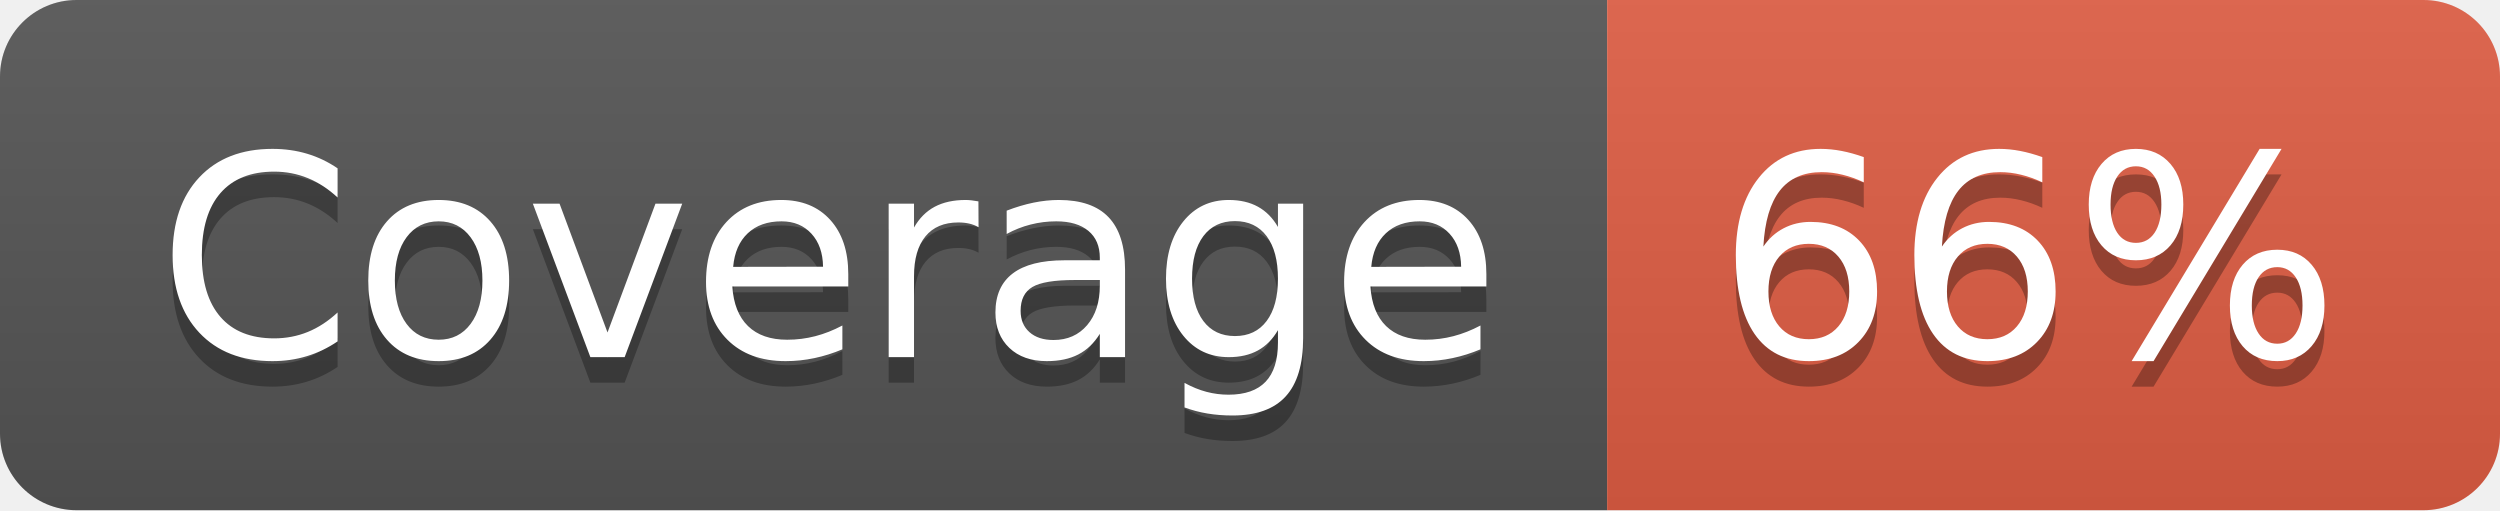
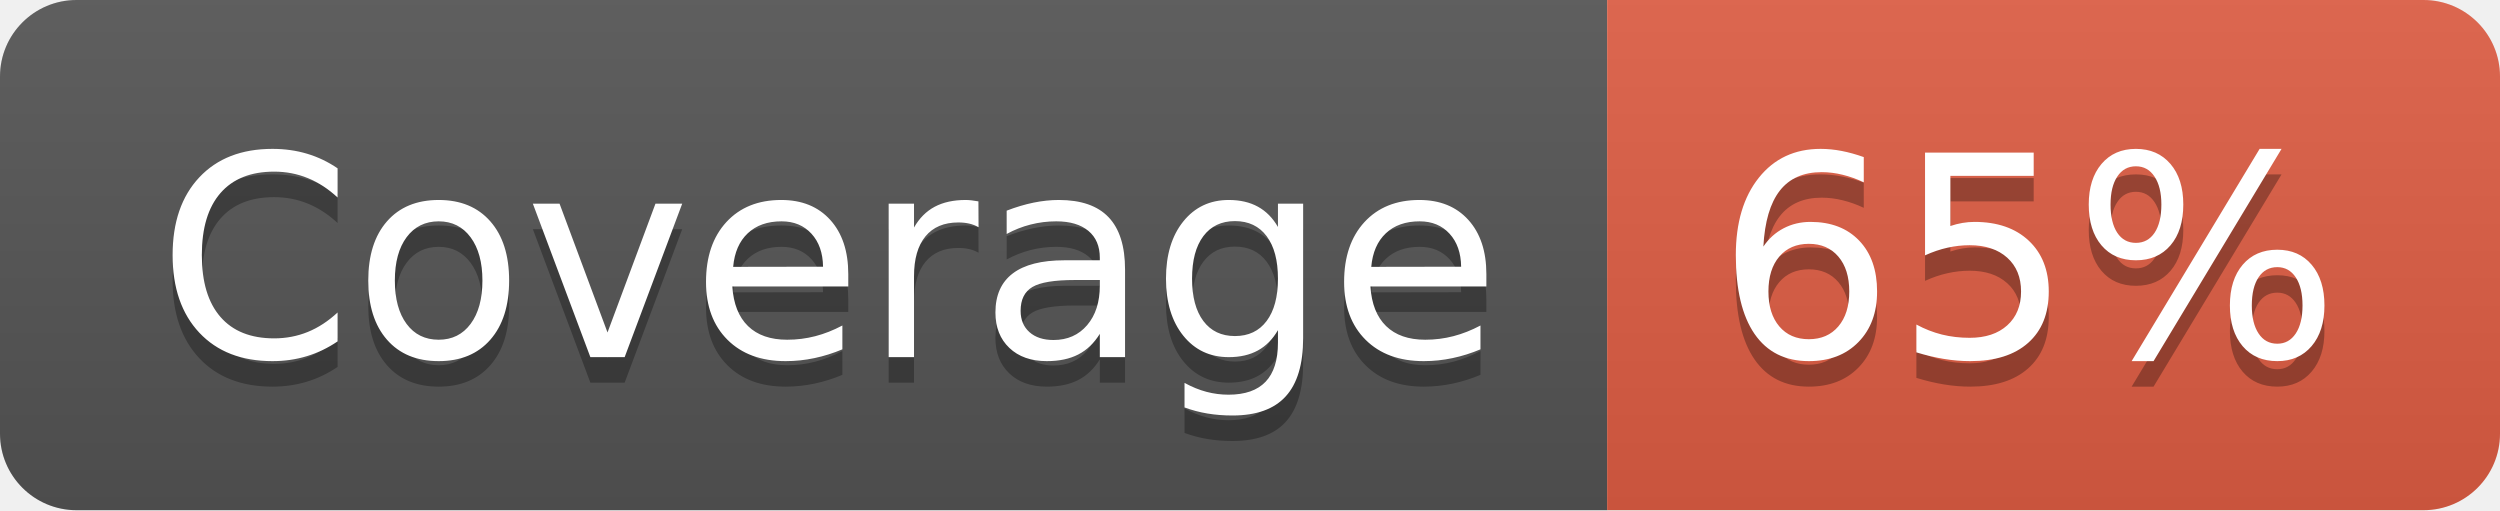
- <svg xmlns="http://www.w3.org/2000/svg" width="98" height="20" role="img" aria-label="Coverage: 66%">
+ <svg xmlns="http://www.w3.org/2000/svg" width="98" height="20" role="img" aria-label="Coverage: 65%">
  <linearGradient id="s" x2="0" y2="100%">
    <stop offset="0" stop-color="#bbb" stop-opacity=".1" />
    <stop offset="1" stop-opacity=".1" />
  </linearGradient>
  <clipPath id="r">
    <rect width="98" height="20" rx="3" fill="#fff" />
  </clipPath>
  <g clip-path="url(#r)">
    <rect width="63" height="20" fill="#555" />
    <rect x="63" width="35" height="20" fill="#e05d44" />
    <rect width="98" height="20" fill="url(#s)" />
  </g>
  <g fill="#fff" text-anchor="middle" font-family="Verdana,Geneva,DejaVu Sans,sans-serif" text-rendering="geometricPrecision" font-size="110">
    <text aria-hidden="true" x="325" y="150" fill="#010101" fill-opacity=".3" transform="scale(.1)" textLength="530">Coverage</text>
    <text x="325" y="140" transform="scale(.1)" fill="#fff" textLength="530">Coverage</text>
-     <text aria-hidden="true" x="795" y="150" fill="#010101" fill-opacity=".3" transform="scale(.1)" textLength="250">66%</text>
-     <text x="795" y="140" transform="scale(.1)" fill="#fff" textLength="250">66%</text>
+     <text aria-hidden="true" x="795" y="150" fill="#010101" fill-opacity=".3" transform="scale(.1)" textLength="250">65%</text>
+     <text x="795" y="140" transform="scale(.1)" fill="#fff" textLength="250">65%</text>
  </g>
</svg>
